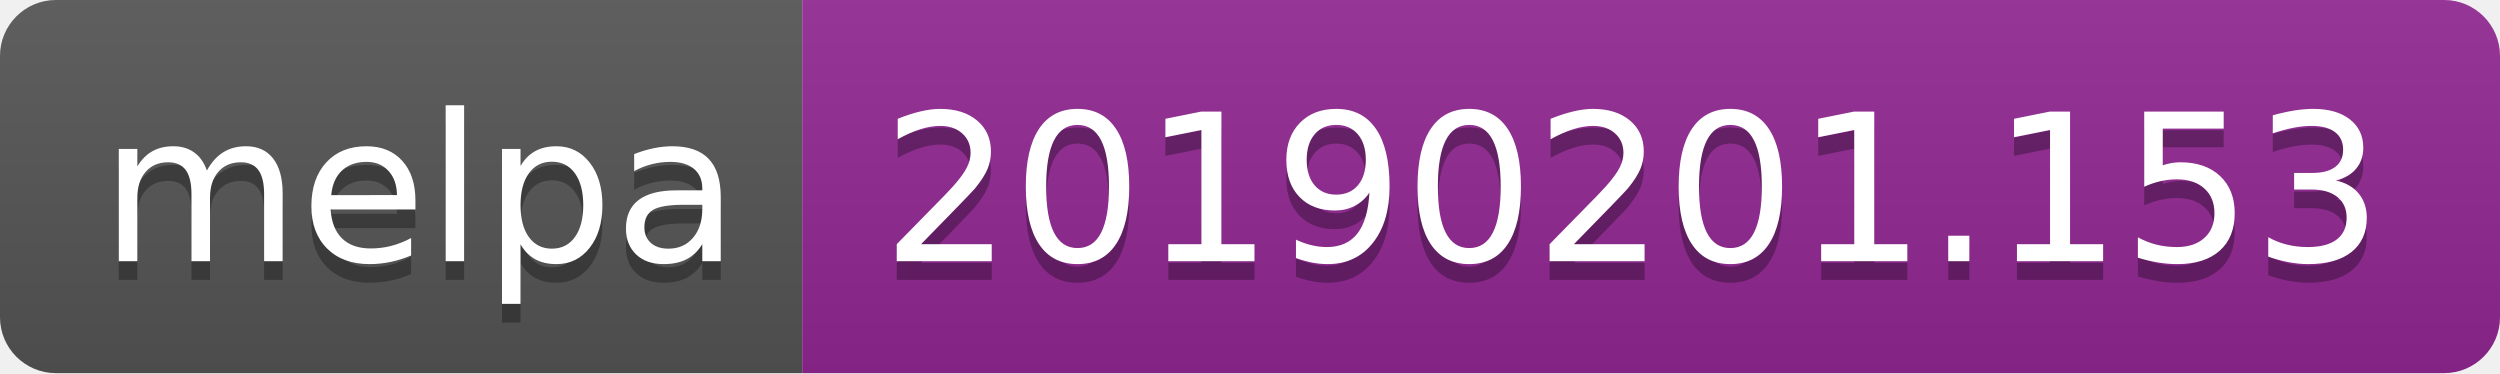
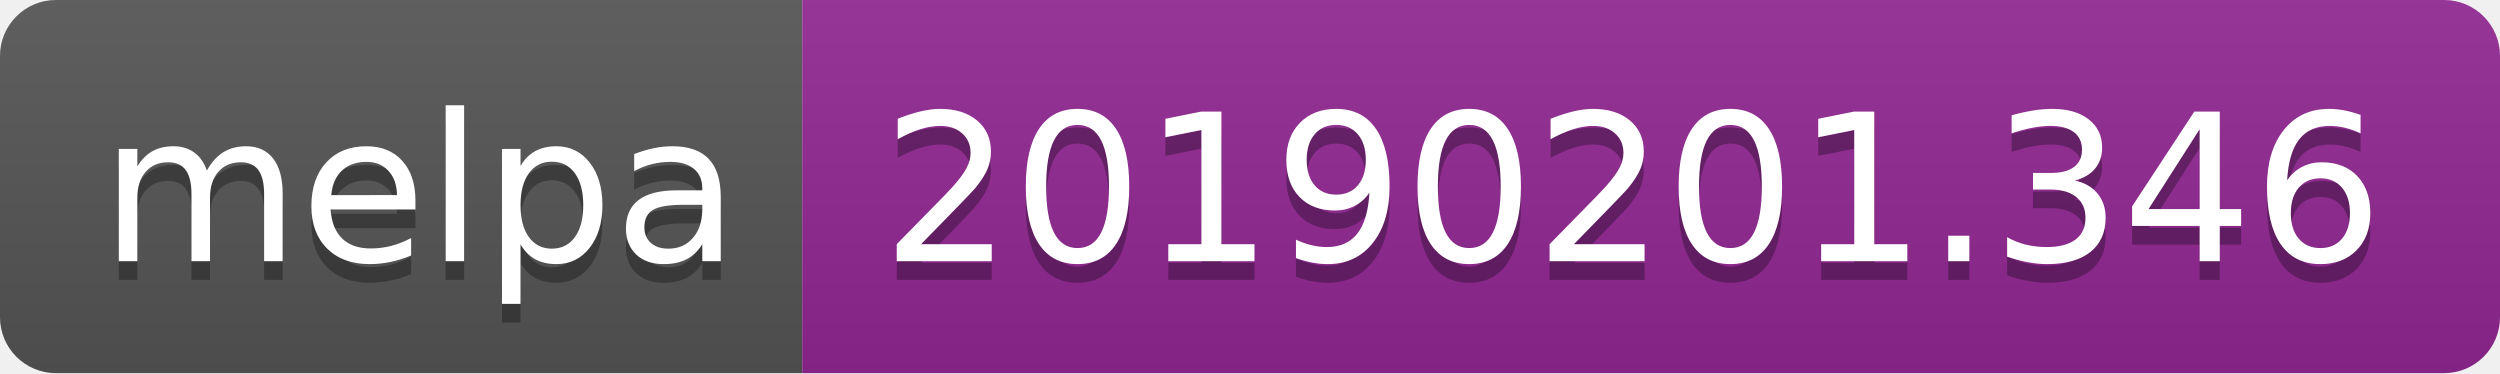
<svg xmlns="http://www.w3.org/2000/svg" width="134" height="20">
  <linearGradient id="b" x2="0" y2="100%">
    <stop offset="0" stop-color="#bbb" stop-opacity=".1" />
    <stop offset="1" stop-opacity=".1" />
  </linearGradient>
  <clipPath id="a">
    <rect width="134" height="20" rx="3" fill="#fff" />
  </clipPath>
  <g clip-path="url(#a)">
    <path fill="#555" d="M0 0h43v20H0z" />
    <path fill="#922793" d="M43 0h91v20H43z" />
    <path fill="url(#b)" d="M0 0h134v20H0z" />
  </g>
  <g fill="#fff" text-anchor="middle" font-family="DejaVu Sans,Verdana,Geneva,sans-serif" font-size="110">
    <text x="225" y="150" fill="#010101" fill-opacity=".3" transform="scale(.1)" textLength="330">melpa</text>
    <text x="225" y="140" transform="scale(.1)" textLength="330">melpa</text>
-     <text x="875" y="150" fill="#010101" fill-opacity=".3" transform="scale(.1)" textLength="810">20190201.153</text>
-     <text x="875" y="140" transform="scale(.1)" textLength="810">20190201.153</text>
+     <text x="875" y="150" fill="#010101" fill-opacity=".3" transform="scale(.1)" textLength="810">20190201.346</text>
+     <text x="875" y="140" transform="scale(.1)" textLength="810">20190201.346</text>
  </g>
</svg>
